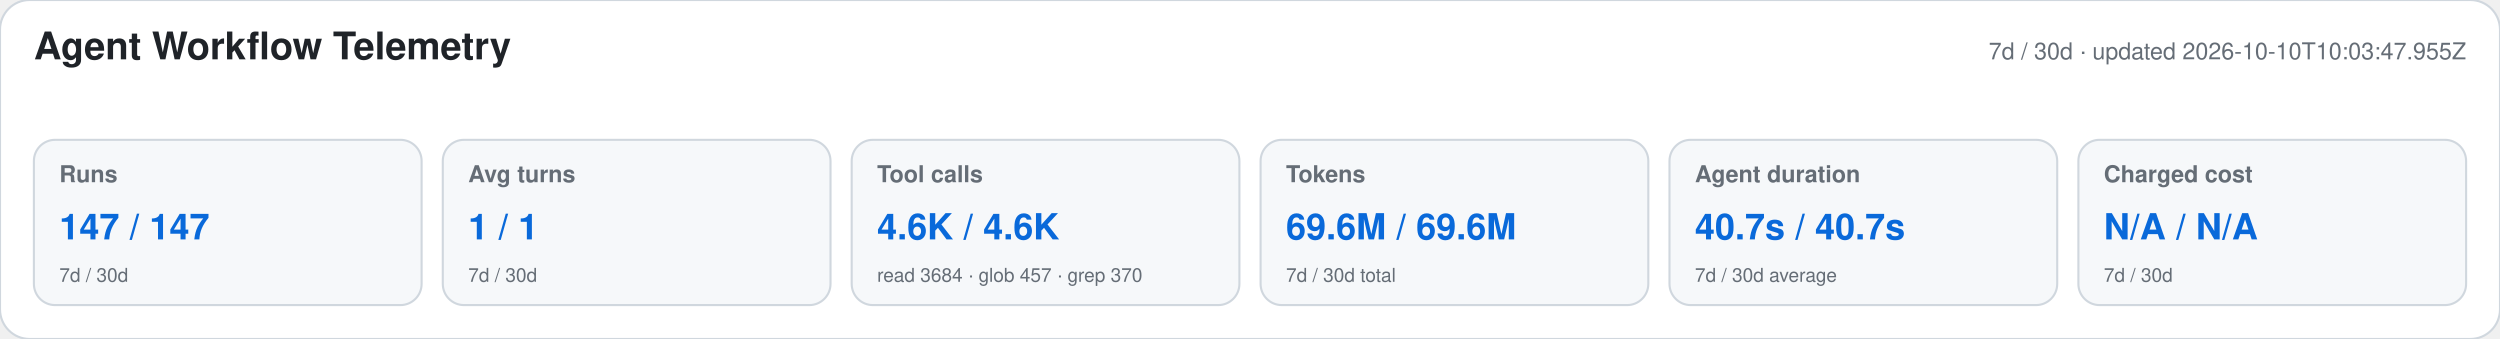
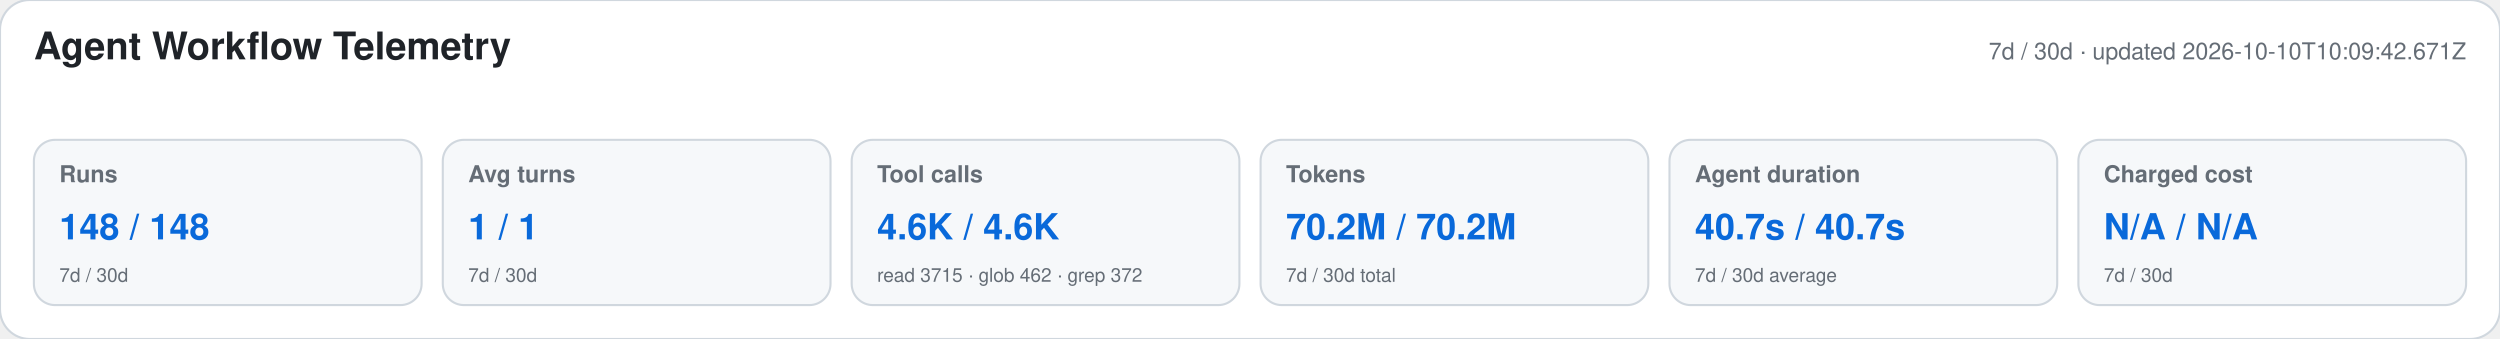
<svg xmlns="http://www.w3.org/2000/svg" width="1180" height="160" viewBox="0 0 1180 160" role="img" aria-labelledby="title desc">
  <style>text{font-family:-apple-system,BlinkMacSystemFont,"Segoe UI",Helvetica,Arial,sans-serif}.heading{font-size:18px;font-weight:650;fill:#1f2328}.meta,.label,.secondary{fill:#656d76}.meta,.label{font-size:11px}.label{font-weight:600}.primary{font-size:17px;font-weight:700;fill:#0969da}.secondary{font-size:9px}</style>
  <rect width="1180" height="160" rx="14" fill="#ffffff" stroke="#d0d7de" />
  <text x="16" y="28" class="heading">Agent Workflow Telemetry</text>
-   <text x="1164" y="28" text-anchor="end" class="meta">7d / 30d · updated 2026-10-10T10:03:47.955Z</text>
+   <text x="1164" y="28" text-anchor="end" class="meta">7d / 30d · updated 2026-10-10T10:09:42.671Z</text>
  <g>
    <rect x="16" y="66" width="183" height="78" rx="10" fill="#f6f8fa" stroke="#d0d7de" />
    <text x="28" y="86" class="label">Runs</text>
-     <text x="28" y="113" class="primary">147 / 147</text>
+     <text x="28" y="113" class="primary">148 / 148</text>
    <text x="28" y="133" class="secondary">7d / 30d</text>
  </g>
  <g>
    <rect x="209" y="66" width="183" height="78" rx="10" fill="#f6f8fa" stroke="#d0d7de" />
    <text x="221" y="86" class="label">Avg turns</text>
    <text x="221" y="113" class="primary">1 / 1</text>
    <text x="221" y="133" class="secondary">7d / 30d</text>
  </g>
  <g>
    <rect x="402" y="66" width="183" height="78" rx="10" fill="#f6f8fa" stroke="#d0d7de" />
    <text x="414" y="86" class="label">Tool calls</text>
    <text x="414" y="113" class="primary">4.6K / 4.6K</text>
-     <text x="414" y="133" class="secondary">read 3684 · glob 457 · grep 370</text>
+     <text x="414" y="133" class="secondary">read 3715 · glob 462 · grep 372</text>
  </g>
  <g>
    <rect x="595" y="66" width="183" height="78" rx="10" fill="#f6f8fa" stroke="#d0d7de" />
    <text x="607" y="86" class="label">Tokens</text>
-     <text x="607" y="113" class="primary">69.6M / 69.6M</text>
+     <text x="607" y="113" class="primary">70.2M / 70.2M</text>
    <text x="607" y="133" class="secondary">7d / 30d total</text>
  </g>
  <g>
    <rect x="788" y="66" width="183" height="78" rx="10" fill="#f6f8fa" stroke="#d0d7de" />
    <text x="800" y="86" class="label">Agent duration</text>
    <text x="800" y="113" class="primary">40.7s / 40.7s</text>
    <text x="800" y="133" class="secondary">7d / 30d average</text>
  </g>
  <g>
    <rect x="981" y="66" width="183" height="78" rx="10" fill="#f6f8fa" stroke="#d0d7de" />
    <text x="993" y="86" class="label">Charged cost</text>
    <text x="993" y="113" class="primary">N/A / N/A</text>
    <text x="993" y="133" class="secondary">7d / 30d</text>
  </g>
</svg>
